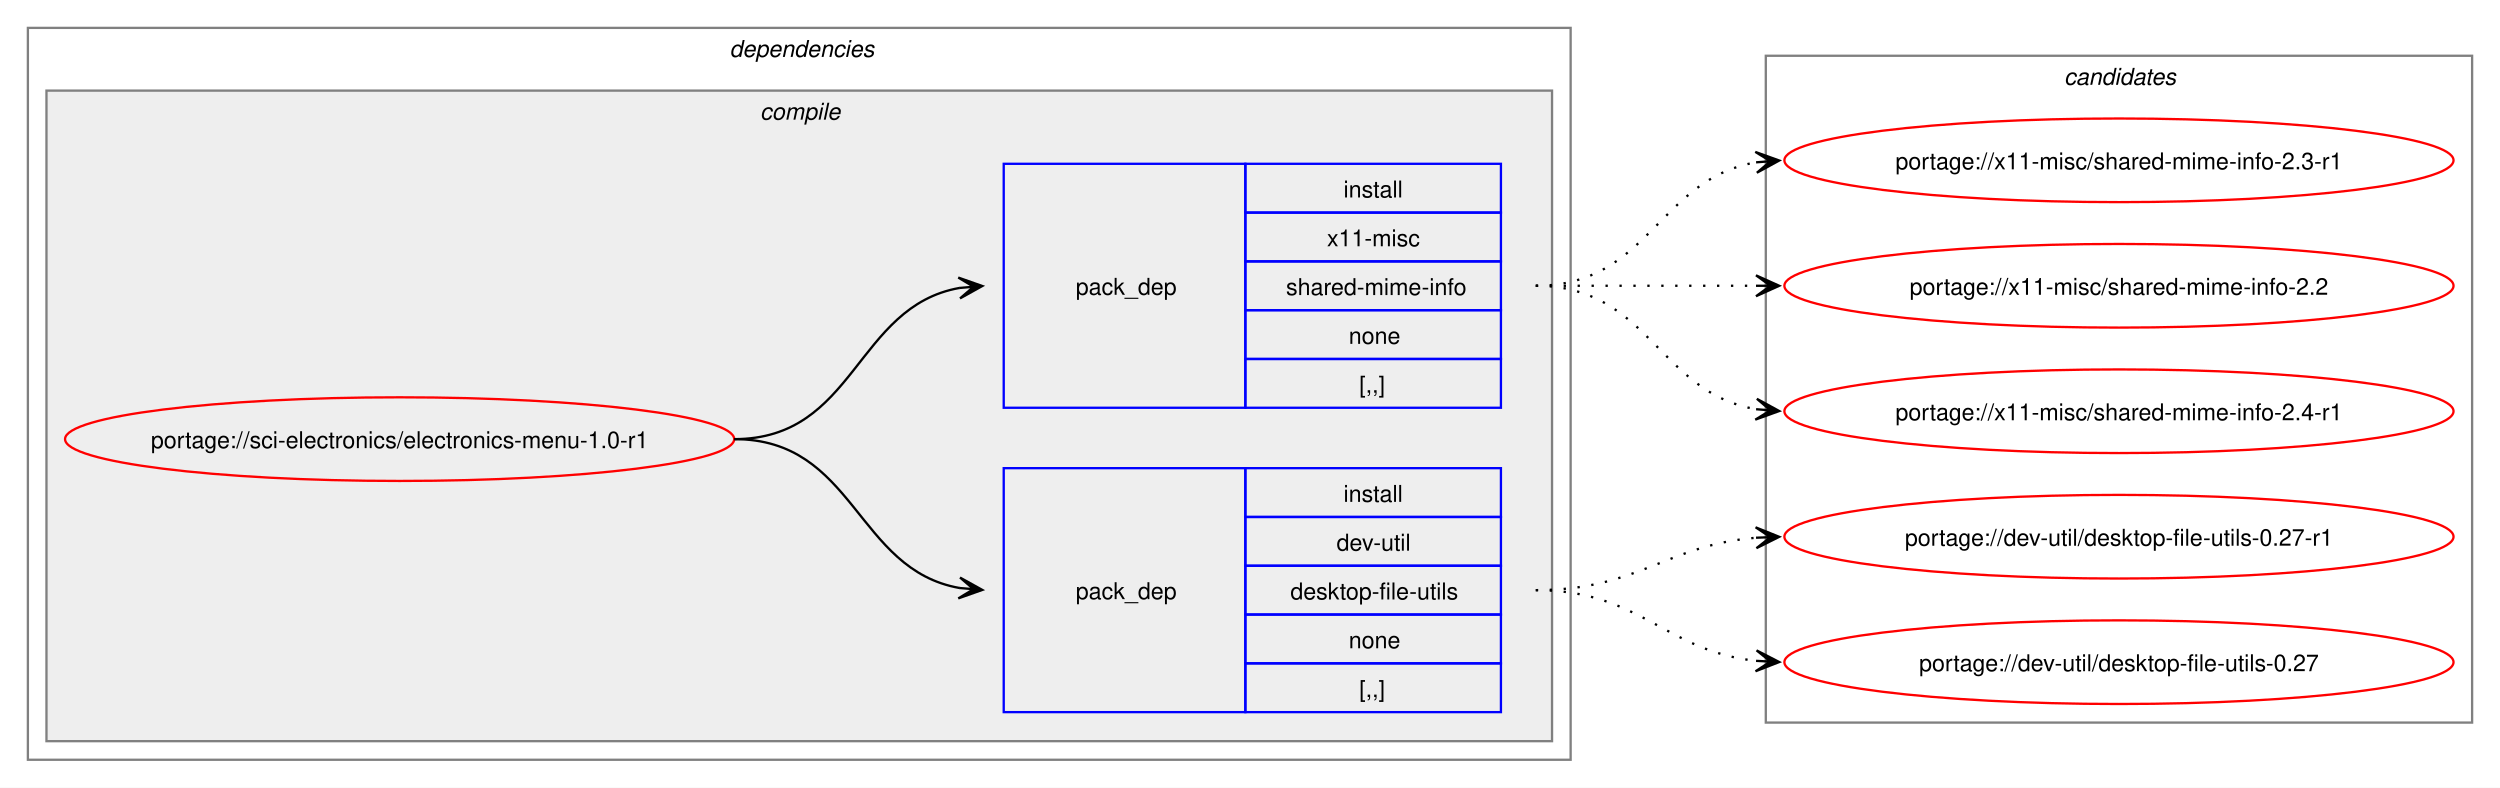
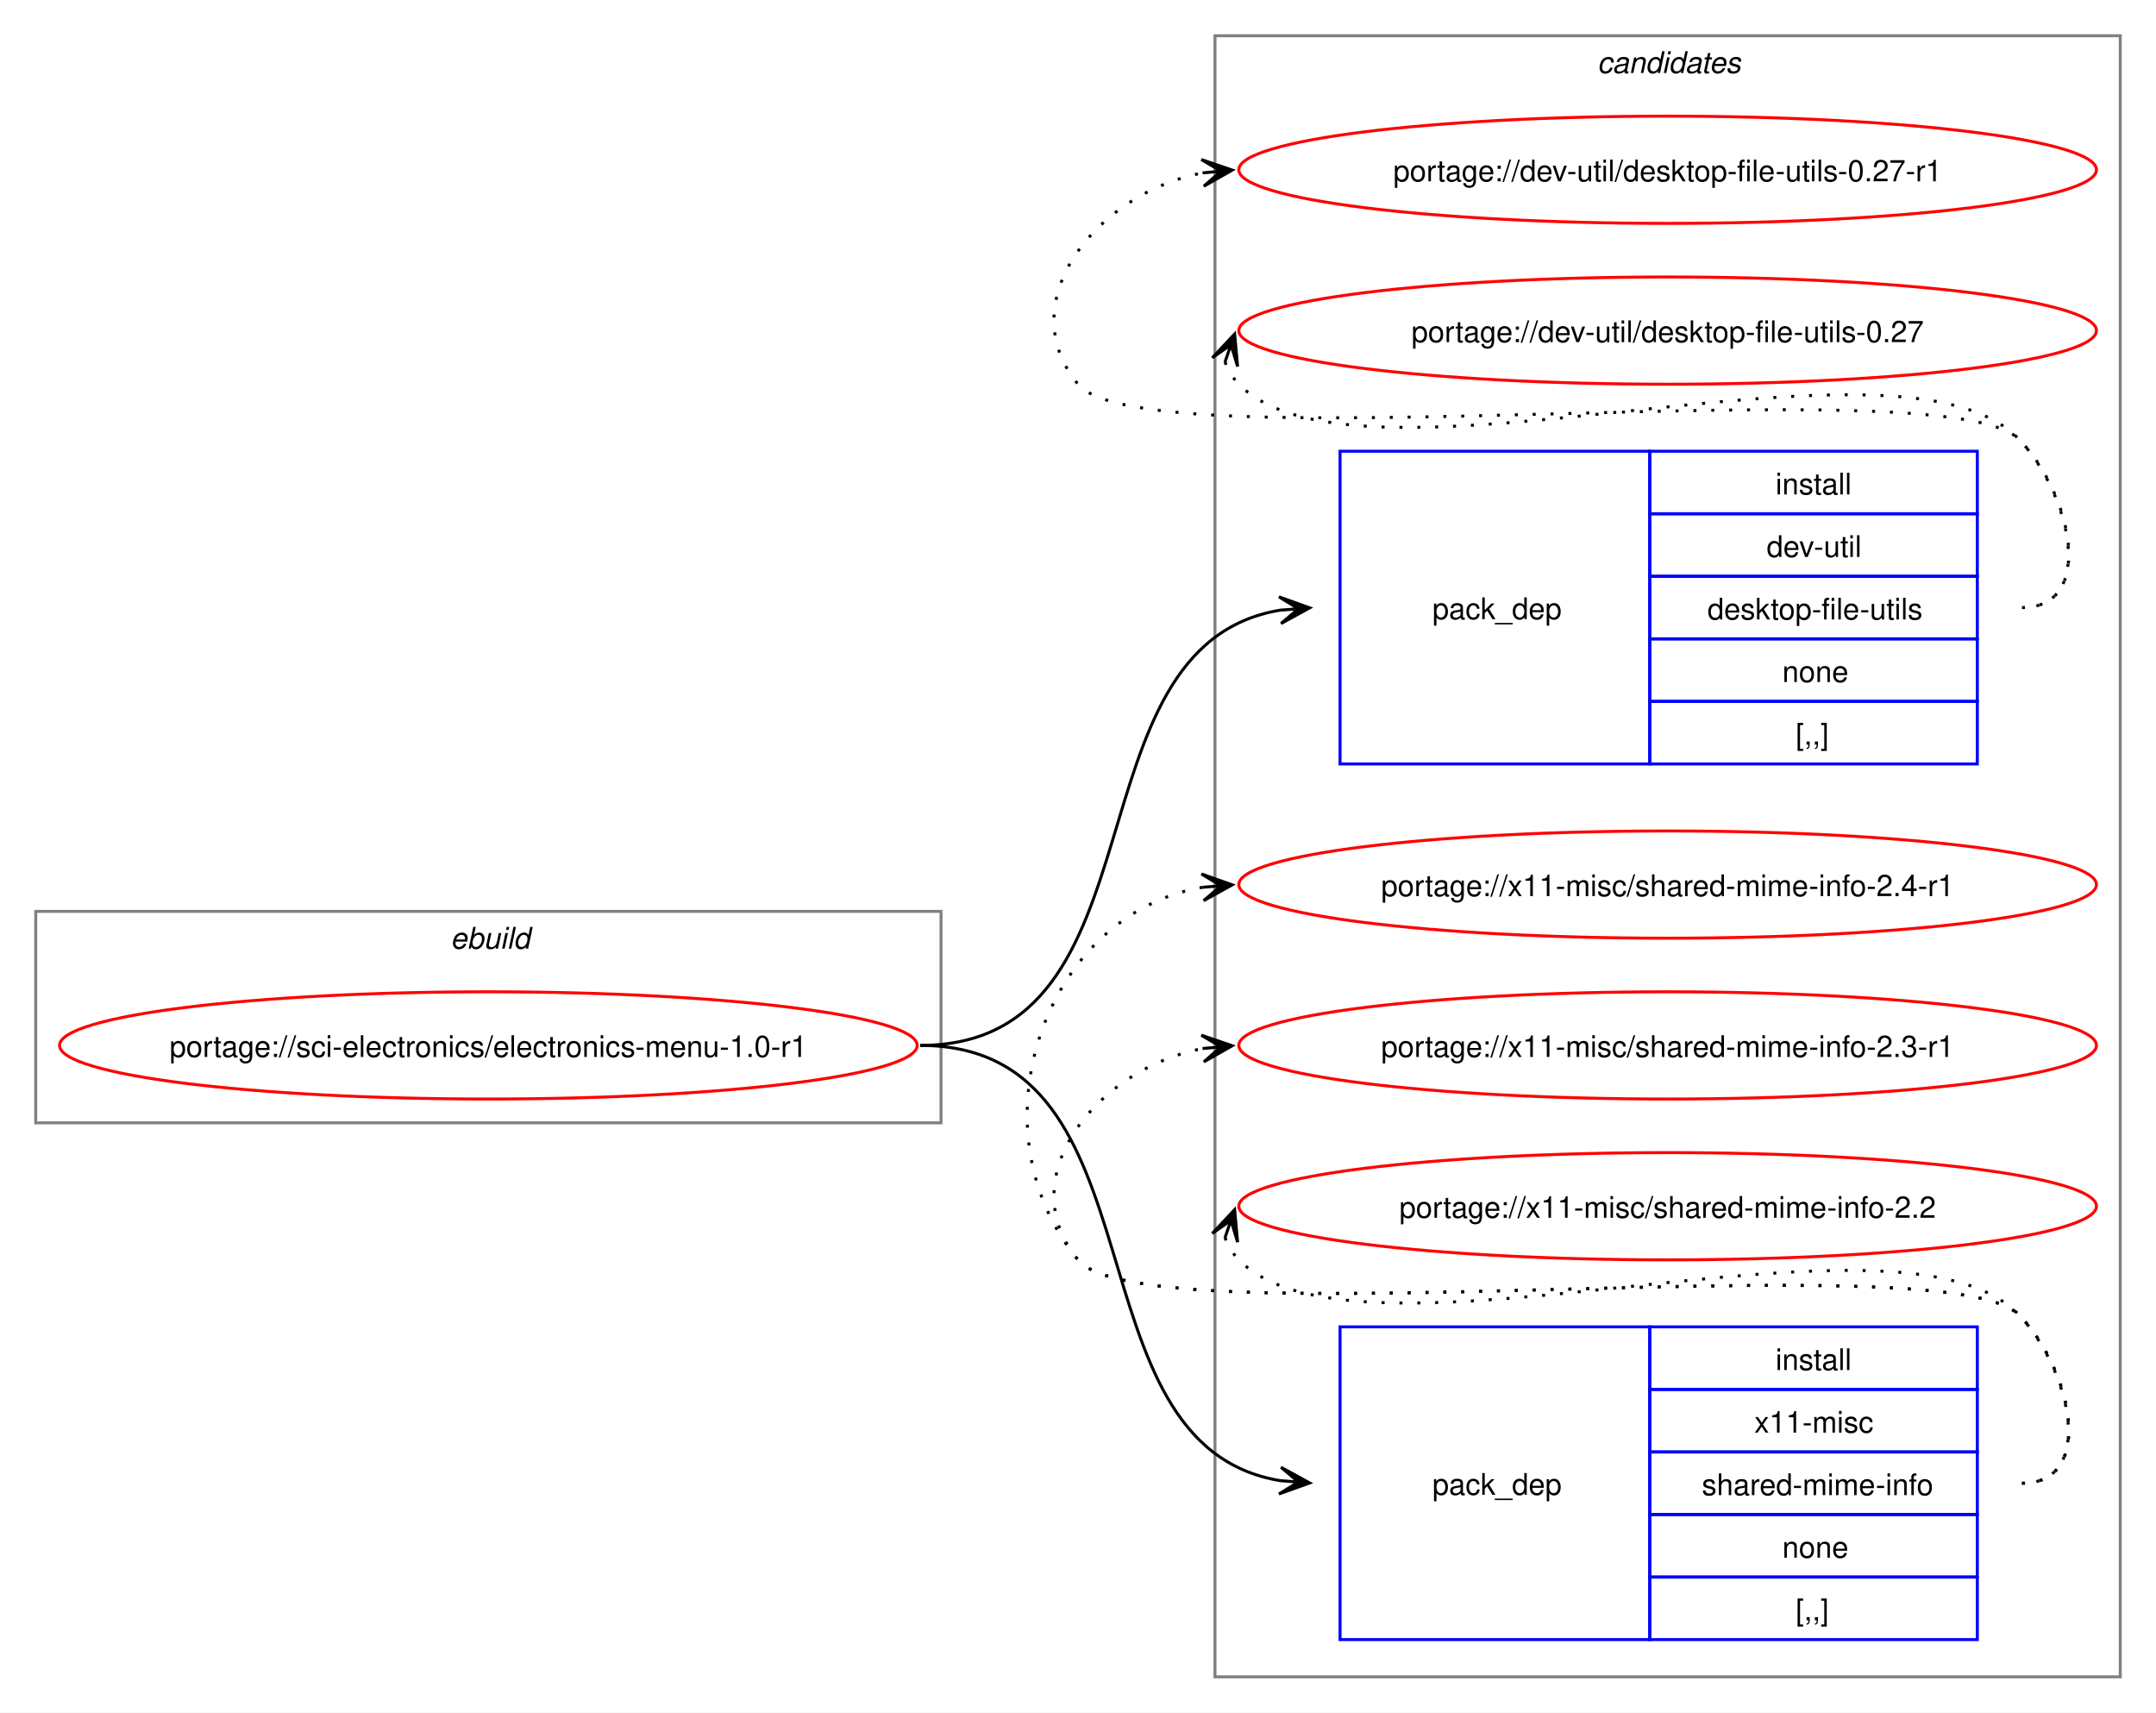
- <svg xmlns="http://www.w3.org/2000/svg" xmlns:xlink="http://www.w3.org/1999/xlink" width="1076pt" height="339pt" viewBox="0.00 0.00 1076.00 339.00">
-   <g id="graph0" class="graph" transform="scale(1 1) rotate(0) translate(4 335)">
-     <polygon fill="white" stroke="none" points="-4,4 -4,-335 1072,-335 1072,4 -4,4" />
-     <g id="clust2" class="cluster">
-       <polygon fill="none" stroke="gray" points="8,-8 8,-323 672,-323 672,-8 8,-8" />
-       <text text-anchor="start" x="310" y="-310.5" font-family="Helvetica,sans-Serif" font-style="italic" font-size="10.00">dependencies</text>
-     </g>
-     <g id="clust3" class="cluster">
-       <polygon fill="#eeeeee" stroke="gray" points="16,-16 16,-296 664,-296 664,-16 16,-16" />
-       <text text-anchor="start" x="323.12" y="-283.5" font-family="Helvetica,sans-Serif" font-style="italic" font-size="10.00">compile</text>
+ <svg xmlns="http://www.w3.org/2000/svg" xmlns:xlink="http://www.w3.org/1999/xlink" width="724pt" height="575pt" viewBox="0.00 0.00 724.00 575.00">
+   <g id="graph0" class="graph" transform="scale(1 1) rotate(0) translate(4 571)">
+     <polygon fill="white" stroke="none" points="-4,4 -4,-571 720,-571 720,4 -4,4" />
+     <g id="clust1" class="cluster">
+       <polygon fill="none" stroke="gray" points="8,-194 8,-265 312,-265 312,-194 8,-194" />
+       <text text-anchor="start" x="147.25" y="-252.5" font-family="Helvetica,sans-Serif" font-style="italic" font-size="10.00">ebuild</text>
    </g>
    <g id="clust8" class="cluster">
-       <polygon fill="none" stroke="gray" points="756,-24 756,-311 1060,-311 1060,-24 756,-24" />
-       <text text-anchor="start" x="884.38" y="-298.5" font-family="Helvetica,sans-Serif" font-style="italic" font-size="10.00">candidates</text>
+       <polygon fill="none" stroke="gray" points="404,-8 404,-559 708,-559 708,-8 404,-8" />
+       <text text-anchor="start" x="532.38" y="-546.5" font-family="Helvetica,sans-Serif" font-style="italic" font-size="10.00">candidates</text>
    </g>
    <g id="node1" class="node">
      <g id="a_node1">
        <a xlink:href="../sci-electronics/electronics-menu-1.0-r1.svg" xlink:title="portage://sci-electronics/electronics-menu-1.0-r1">
-           <ellipse fill="none" stroke="red" cx="168" cy="-146" rx="144" ry="18" />
-           <text text-anchor="middle" x="168" y="-142.12" font-family="Helvetica,sans-Serif" font-size="10.00">portage://sci-electronics/electronics-menu-1.0-r1</text>
+           <ellipse fill="none" stroke="red" cx="160" cy="-220" rx="144" ry="18" />
+           <text text-anchor="middle" x="160" y="-216.12" font-family="Helvetica,sans-Serif" font-size="10.00">portage://sci-electronics/electronics-menu-1.0-r1</text>
        </a>
      </g>
    </g>
    <g id="node2" class="node">
-       <polygon fill="none" stroke="blue" points="428,-28.5 428,-133.5 532,-133.5 532,-28.5 428,-28.5" />
-       <text text-anchor="start" x="459" y="-77.12" font-family="Helvetica,sans-Serif" font-size="10.00">pack_dep</text>
-       <polygon fill="none" stroke="blue" points="532,-112.5 532,-133.5 642,-133.5 642,-112.5 532,-112.5" />
-       <text text-anchor="start" x="574.25" y="-119" font-family="Helvetica,sans-Serif" font-size="10.00">install</text>
-       <polygon fill="none" stroke="blue" points="532,-91.5 532,-112.5 642,-112.5 642,-91.5 532,-91.5" />
-       <text text-anchor="start" x="571.25" y="-98" font-family="Helvetica,sans-Serif" font-size="10.00">dev-util</text>
-       <polygon fill="none" stroke="blue" points="532,-70.5 532,-91.5 642,-91.5 642,-70.5 532,-70.5" />
-       <text text-anchor="start" x="551.38" y="-77" font-family="Helvetica,sans-Serif" font-size="10.00">desktop-file-utils</text>
-       <polygon fill="none" stroke="blue" points="532,-49.5 532,-70.5 642,-70.5 642,-49.5 532,-49.5" />
-       <text text-anchor="start" x="576.5" y="-56" font-family="Helvetica,sans-Serif" font-size="10.00">none</text>
-       <polygon fill="none" stroke="blue" points="532,-28.5 532,-49.5 642,-49.5 642,-28.5 532,-28.5" />
-       <text text-anchor="start" x="581" y="-35" font-family="Helvetica,sans-Serif" font-size="10.00">[,,]</text>
+       <polygon fill="none" stroke="blue" points="446,-314.5 446,-419.5 550,-419.5 550,-314.5 446,-314.5" />
+       <text text-anchor="start" x="477" y="-363.12" font-family="Helvetica,sans-Serif" font-size="10.00">pack_dep</text>
+       <polygon fill="none" stroke="blue" points="550,-398.5 550,-419.5 660,-419.5 660,-398.5 550,-398.5" />
+       <text text-anchor="start" x="592.25" y="-405" font-family="Helvetica,sans-Serif" font-size="10.00">install</text>
+       <polygon fill="none" stroke="blue" points="550,-377.5 550,-398.5 660,-398.5 660,-377.5 550,-377.5" />
+       <text text-anchor="start" x="589.25" y="-384" font-family="Helvetica,sans-Serif" font-size="10.00">dev-util</text>
+       <polygon fill="none" stroke="blue" points="550,-356.5 550,-377.5 660,-377.5 660,-356.5 550,-356.5" />
+       <text text-anchor="start" x="569.38" y="-363" font-family="Helvetica,sans-Serif" font-size="10.00">desktop-file-utils</text>
+       <polygon fill="none" stroke="blue" points="550,-335.5 550,-356.5 660,-356.5 660,-335.5 550,-335.5" />
+       <text text-anchor="start" x="594.5" y="-342" font-family="Helvetica,sans-Serif" font-size="10.00">none</text>
+       <polygon fill="none" stroke="blue" points="550,-314.5 550,-335.5 660,-335.5 660,-314.5 550,-314.5" />
+       <text text-anchor="start" x="599" y="-321" font-family="Helvetica,sans-Serif" font-size="10.00">[,,]</text>
    </g>
    <g id="edge1" class="edge">
-       <path fill="none" stroke="black" d="M312,-146C364.08,-146 364.25,-89.82 409.03,-81.92" />
-       <polygon fill="black" stroke="black" points="418.79,-81.1 409.2,-86.42 415.02,-81.42 408.82,-81.94 408.82,-81.94 408.82,-81.94 415.02,-81.42 408.45,-77.45 418.79,-81.1" />
+       <path fill="none" stroke="black" d="M305,-220C388.86,-220 352.85,-354.09 425.94,-366.14" />
+       <polygon fill="black" stroke="black" points="435.79,-366.91 425.47,-370.61 432.02,-366.61 425.82,-366.13 425.82,-366.13 425.82,-366.13 432.02,-366.61 426.17,-361.64 435.79,-366.91" />
    </g>
    <g id="node3" class="node">
-       <polygon fill="none" stroke="blue" points="428,-159.5 428,-264.5 532,-264.5 532,-159.5 428,-159.5" />
-       <text text-anchor="start" x="459" y="-208.12" font-family="Helvetica,sans-Serif" font-size="10.00">pack_dep</text>
-       <polygon fill="none" stroke="blue" points="532,-243.5 532,-264.5 642,-264.5 642,-243.5 532,-243.5" />
-       <text text-anchor="start" x="574.25" y="-250" font-family="Helvetica,sans-Serif" font-size="10.00">install</text>
-       <polygon fill="none" stroke="blue" points="532,-222.5 532,-243.5 642,-243.5 642,-222.5 532,-222.5" />
-       <text text-anchor="start" x="567.12" y="-229" font-family="Helvetica,sans-Serif" font-size="10.00">x11-misc</text>
-       <polygon fill="none" stroke="blue" points="532,-201.5 532,-222.5 642,-222.5 642,-201.5 532,-201.5" />
-       <text text-anchor="start" x="549.5" y="-208" font-family="Helvetica,sans-Serif" font-size="10.00">shared-mime-info</text>
-       <polygon fill="none" stroke="blue" points="532,-180.5 532,-201.5 642,-201.5 642,-180.5 532,-180.5" />
-       <text text-anchor="start" x="576.5" y="-187" font-family="Helvetica,sans-Serif" font-size="10.00">none</text>
-       <polygon fill="none" stroke="blue" points="532,-159.5 532,-180.5 642,-180.5 642,-159.5 532,-159.5" />
-       <text text-anchor="start" x="581" y="-166" font-family="Helvetica,sans-Serif" font-size="10.00">[,,]</text>
+       <polygon fill="none" stroke="blue" points="446,-20.5 446,-125.5 550,-125.5 550,-20.5 446,-20.5" />
+       <text text-anchor="start" x="477" y="-69.12" font-family="Helvetica,sans-Serif" font-size="10.00">pack_dep</text>
+       <polygon fill="none" stroke="blue" points="550,-104.5 550,-125.5 660,-125.5 660,-104.5 550,-104.5" />
+       <text text-anchor="start" x="592.25" y="-111" font-family="Helvetica,sans-Serif" font-size="10.00">install</text>
+       <polygon fill="none" stroke="blue" points="550,-83.5 550,-104.5 660,-104.5 660,-83.5 550,-83.5" />
+       <text text-anchor="start" x="585.12" y="-90" font-family="Helvetica,sans-Serif" font-size="10.00">x11-misc</text>
+       <polygon fill="none" stroke="blue" points="550,-62.5 550,-83.5 660,-83.5 660,-62.5 550,-62.5" />
+       <text text-anchor="start" x="567.5" y="-69" font-family="Helvetica,sans-Serif" font-size="10.00">shared-mime-info</text>
+       <polygon fill="none" stroke="blue" points="550,-41.5 550,-62.5 660,-62.5 660,-41.5 550,-41.5" />
+       <text text-anchor="start" x="594.5" y="-48" font-family="Helvetica,sans-Serif" font-size="10.00">none</text>
+       <polygon fill="none" stroke="blue" points="550,-20.5 550,-41.5 660,-41.5 660,-20.5 550,-20.5" />
+       <text text-anchor="start" x="599" y="-27" font-family="Helvetica,sans-Serif" font-size="10.00">[,,]</text>
    </g>
    <g id="edge2" class="edge">
-       <path fill="none" stroke="black" d="M312,-146C364.3,-146 364.08,-203.05 408.99,-211.07" />
-       <polygon fill="black" stroke="black" points="418.79,-211.9 408.44,-215.54 415.02,-211.58 408.82,-211.05 408.82,-211.05 408.82,-211.05 415.02,-211.58 409.2,-206.57 418.79,-211.9" />
+       <path fill="none" stroke="black" d="M305,-220C388.86,-220 352.85,-85.91 425.94,-73.86" />
+       <polygon fill="black" stroke="black" points="435.79,-73.09 426.17,-78.36 432.02,-73.39 425.82,-73.87 425.82,-73.87 425.82,-73.87 432.02,-73.39 425.47,-69.39 435.79,-73.09" />
    </g>
    <g id="node4" class="node">
      <g id="a_node4">
        <a xlink:href="../dev-util/desktop-file-utils-0.27-r1.svg" xlink:title="portage://dev-util/desktop-file-utils-0.27-r1">
-           <ellipse fill="none" stroke="red" cx="908" cy="-104" rx="144" ry="18" />
-           <text text-anchor="middle" x="908" y="-100.12" font-family="Helvetica,sans-Serif" font-size="10.00">portage://dev-util/desktop-file-utils-0.27-r1</text>
+           <ellipse fill="none" stroke="red" cx="556" cy="-514" rx="144" ry="18" />
+           <text text-anchor="middle" x="556" y="-510.12" font-family="Helvetica,sans-Serif" font-size="10.00">portage://dev-util/desktop-file-utils-0.27-r1</text>
        </a>
      </g>
    </g>
    <g id="edge3" class="edge">
-       <path fill="none" stroke="black" stroke-dasharray="1,5" d="M657,-81C701.25,-81 712.96,-100.38 751.87,-103.56" />
-       <polygon fill="black" stroke="black" points="761.78,-103.95 751.61,-108.05 758,-103.8 751.79,-103.56 751.79,-103.56 751.79,-103.56 758,-103.8 751.97,-99.06 761.78,-103.95" />
+       <path fill="none" stroke="black" stroke-dasharray="1,5" d="M675,-367C700.12,-367 691.6,-405.59 674,-423.5 649.35,-448.59 380.36,-414.85 358,-442 335.11,-469.8 364.6,-506.35 399.91,-512.95" />
+       <polygon fill="black" stroke="black" points="409.79,-513.89 399.41,-517.43 406.02,-513.53 399.83,-512.95 399.83,-512.95 399.83,-512.95 406.02,-513.53 400.25,-508.47 409.79,-513.89" />
    </g>
    <g id="node5" class="node">
      <g id="a_node5">
        <a xlink:href="../dev-util/desktop-file-utils-0.27.svg" xlink:title="portage://dev-util/desktop-file-utils-0.27">
-           <ellipse fill="none" stroke="red" cx="908" cy="-50" rx="144" ry="18" />
-           <text text-anchor="middle" x="908" y="-46.12" font-family="Helvetica,sans-Serif" font-size="10.00">portage://dev-util/desktop-file-utils-0.27</text>
+           <ellipse fill="none" stroke="red" cx="556" cy="-460" rx="144" ry="18" />
+           <text text-anchor="middle" x="556" y="-456.12" font-family="Helvetica,sans-Serif" font-size="10.00">portage://dev-util/desktop-file-utils-0.27</text>
        </a>
      </g>
    </g>
    <g id="edge4" class="edge">
-       <path fill="none" stroke="black" stroke-dasharray="1,5" d="M657,-81C702.15,-81 712.4,-54.77 751.96,-50.56" />
-       <polygon fill="black" stroke="black" points="761.78,-50.06 752.03,-55.07 758.01,-50.26 751.8,-50.57 751.8,-50.57 751.8,-50.57 758.01,-50.26 751.57,-46.08 761.78,-50.06" />
+       <path fill="none" stroke="black" stroke-dasharray="1,5" d="M407.37,-449.45C408.4,-446.7 410.07,-443.96 412,-442 452.96,-400.42 633.83,-465.85 674,-423.5 691.28,-405.28 700.12,-367 675,-367" />
+       <polygon fill="black" stroke="black" points="410.6,-458.85 403.09,-450.86 409.37,-455.27 407.34,-449.39 407.34,-449.39 407.34,-449.39 409.37,-455.27 411.6,-447.93 410.6,-458.85" />
    </g>
    <g id="node6" class="node">
      <g id="a_node6">
        <a xlink:href="../x11-misc/shared-mime-info-2.4-r1.svg" xlink:title="portage://x11-misc/shared-mime-info-2.4-r1">
-           <ellipse fill="none" stroke="red" cx="908" cy="-158" rx="144" ry="18" />
-           <text text-anchor="middle" x="908" y="-154.12" font-family="Helvetica,sans-Serif" font-size="10.00">portage://x11-misc/shared-mime-info-2.4-r1</text>
+           <ellipse fill="none" stroke="red" cx="556" cy="-274" rx="144" ry="18" />
+           <text text-anchor="middle" x="556" y="-270.12" font-family="Helvetica,sans-Serif" font-size="10.00">portage://x11-misc/shared-mime-info-2.4-r1</text>
        </a>
      </g>
    </g>
    <g id="edge5" class="edge">
-       <path fill="none" stroke="black" stroke-dasharray="1,5" d="M657,-212C705.95,-212 709.8,-165.72 752.05,-158.85" />
-       <polygon fill="black" stroke="black" points="761.79,-158.09 752.16,-163.35 758.01,-158.39 751.82,-158.87 751.82,-158.87 751.82,-158.87 758.01,-158.39 751.47,-154.38 761.79,-158.09" />
+       <path fill="none" stroke="black" stroke-dasharray="1,5" d="M675,-73C700.12,-73 691.6,-111.59 674,-129.5 649.35,-154.59 380.36,-120.85 358,-148 321.8,-191.97 346.66,-264.24 399.97,-273.1" />
+       <polygon fill="black" stroke="black" points="409.79,-273.9 399.45,-277.57 406.02,-273.59 399.82,-273.09 399.82,-273.09 399.82,-273.09 406.02,-273.59 400.18,-268.6 409.79,-273.9" />
    </g>
    <g id="node7" class="node">
      <g id="a_node7">
        <a xlink:href="../x11-misc/shared-mime-info-2.3-r1.svg" xlink:title="portage://x11-misc/shared-mime-info-2.3-r1">
-           <ellipse fill="none" stroke="red" cx="908" cy="-266" rx="144" ry="18" />
-           <text text-anchor="middle" x="908" y="-262.12" font-family="Helvetica,sans-Serif" font-size="10.00">portage://x11-misc/shared-mime-info-2.3-r1</text>
+           <ellipse fill="none" stroke="red" cx="556" cy="-220" rx="144" ry="18" />
+           <text text-anchor="middle" x="556" y="-216.12" font-family="Helvetica,sans-Serif" font-size="10.00">portage://x11-misc/shared-mime-info-2.3-r1</text>
        </a>
      </g>
    </g>
    <g id="edge6" class="edge">
-       <path fill="none" stroke="black" stroke-dasharray="1,5" d="M657,-212C705.95,-212 709.8,-258.28 752.05,-265.15" />
-       <polygon fill="black" stroke="black" points="761.79,-265.91 751.47,-269.62 758.01,-265.61 751.82,-265.13 751.82,-265.13 751.82,-265.13 758.01,-265.61 752.16,-260.65 761.79,-265.91" />
+       <path fill="none" stroke="black" stroke-dasharray="1,5" d="M675,-73C700.12,-73 691.6,-111.59 674,-129.5 649.35,-154.59 380.36,-120.85 358,-148 335.11,-175.8 364.6,-212.35 399.91,-218.95" />
+       <polygon fill="black" stroke="black" points="409.79,-219.89 399.41,-223.43 406.02,-219.53 399.83,-218.95 399.83,-218.95 399.83,-218.95 406.02,-219.53 400.25,-214.47 409.79,-219.89" />
    </g>
    <g id="node8" class="node">
      <g id="a_node8">
        <a xlink:href="../x11-misc/shared-mime-info-2.2.svg" xlink:title="portage://x11-misc/shared-mime-info-2.2">
-           <ellipse fill="none" stroke="red" cx="908" cy="-212" rx="144" ry="18" />
-           <text text-anchor="middle" x="908" y="-208.12" font-family="Helvetica,sans-Serif" font-size="10.00">portage://x11-misc/shared-mime-info-2.2</text>
+           <ellipse fill="none" stroke="red" cx="556" cy="-166" rx="144" ry="18" />
+           <text text-anchor="middle" x="556" y="-162.12" font-family="Helvetica,sans-Serif" font-size="10.00">portage://x11-misc/shared-mime-info-2.2</text>
        </a>
      </g>
    </g>
    <g id="edge7" class="edge">
-       <path fill="none" stroke="black" stroke-dasharray="1,5" d="M657,-212C700.25,-212 713.72,-212 752.08,-212" />
-       <polygon fill="black" stroke="black" points="761.78,-212 751.78,-216.5 758,-212 751.78,-212 751.78,-212 751.78,-212 758,-212 751.78,-207.5 761.78,-212" />
+       <path fill="none" stroke="black" stroke-dasharray="1,5" d="M407.37,-155.45C408.4,-152.7 410.07,-149.96 412,-148 452.96,-106.42 633.83,-171.85 674,-129.5 691.28,-111.28 700.12,-73 675,-73" />
+       <polygon fill="black" stroke="black" points="410.6,-164.85 403.09,-156.86 409.37,-161.27 407.34,-155.39 407.34,-155.39 407.34,-155.39 409.37,-161.27 411.6,-153.93 410.6,-164.85" />
    </g>
  </g>
</svg>
